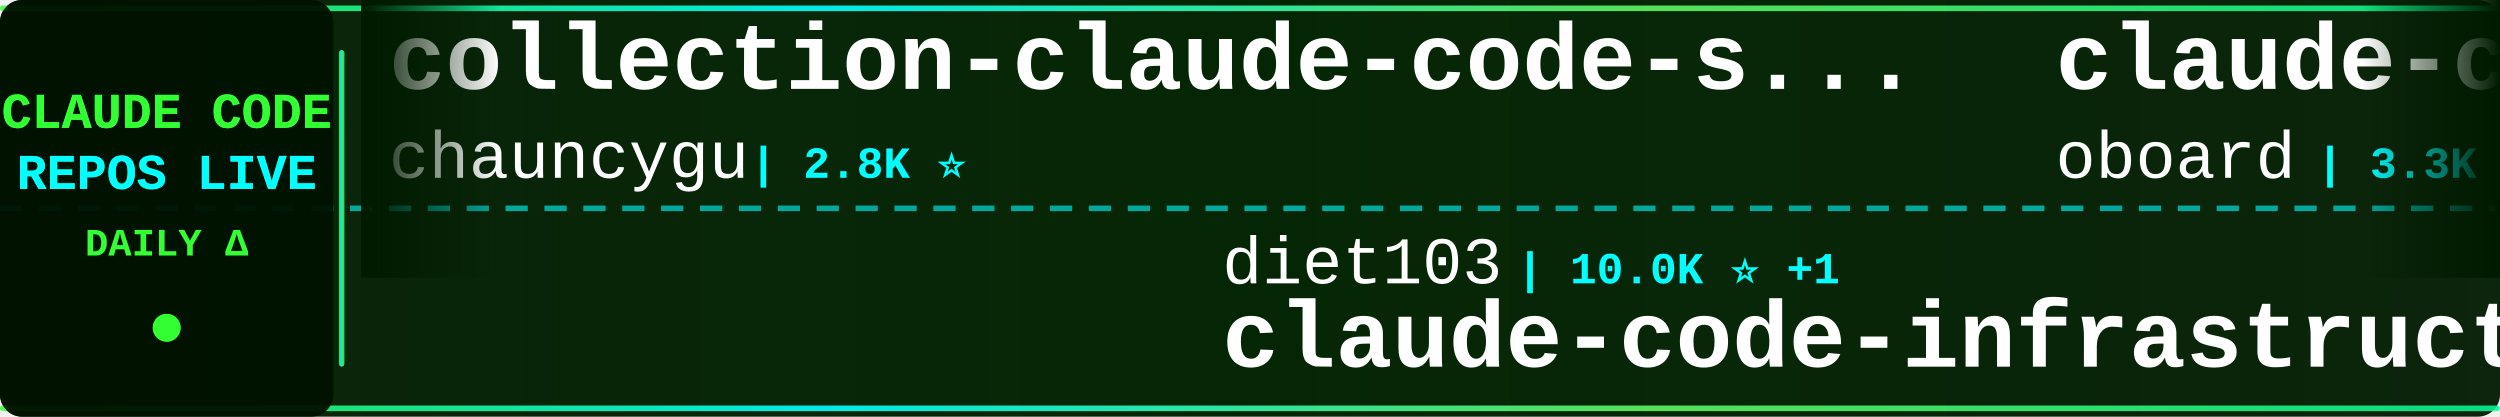
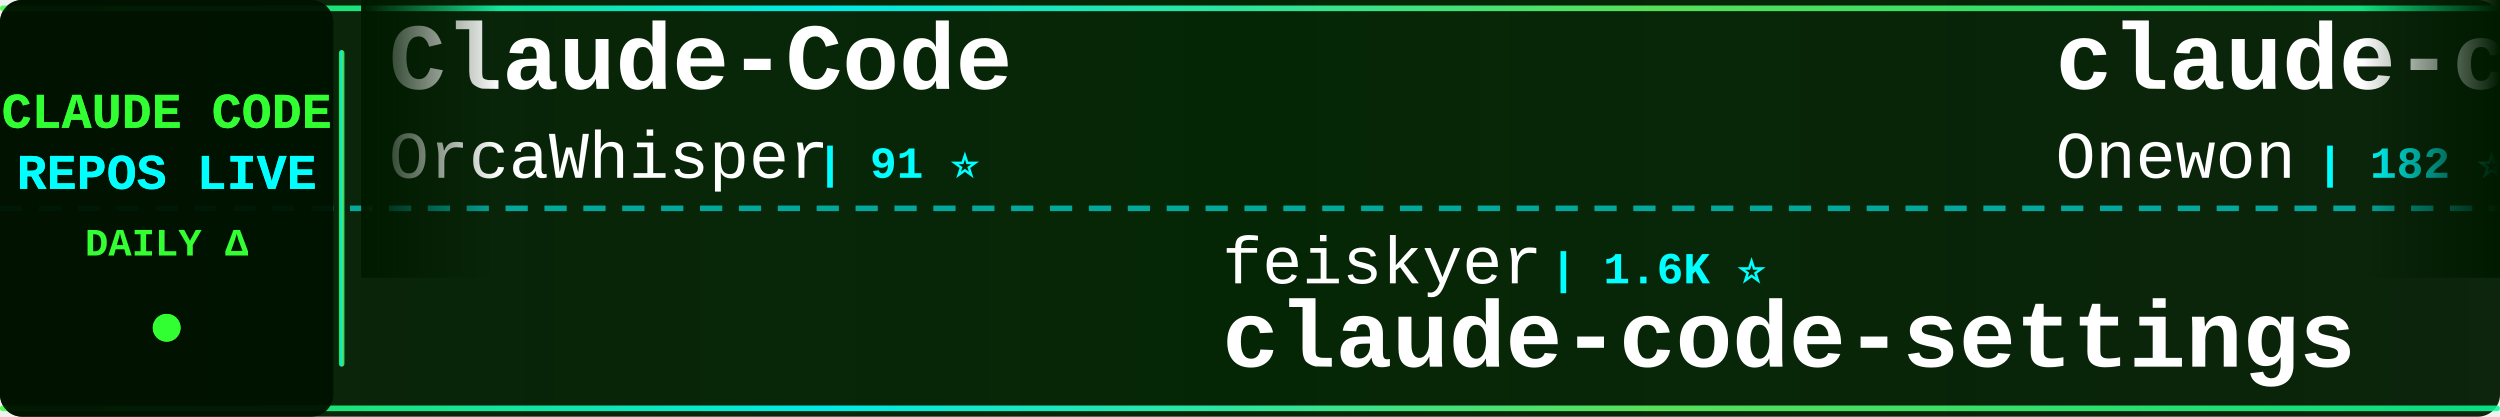
<svg xmlns="http://www.w3.org/2000/svg" width="900" height="150">
  <defs>
    <linearGradient id="tickerBg" x1="0%" y1="0%" x2="100%" y2="0%">
      <stop offset="0%" style="stop-color:#001a00;stop-opacity:0.95" />
      <stop offset="50%" style="stop-color:#002200;stop-opacity:0.98" />
      <stop offset="100%" style="stop-color:#001a00;stop-opacity:0.95" />
    </linearGradient>
    <linearGradient id="borderGrad" x1="0%" y1="0%" x2="100%" y2="0%">
      <stop offset="0%" style="stop-color:#33ff33;stop-opacity:0.85">
        <animate attributeName="stop-opacity" values="0.85;1;0.85" dur="2s" repeatCount="indefinite" />
      </stop>
      <stop offset="33%" style="stop-color:#00ffff;stop-opacity:0.9">
        <animate attributeName="stop-opacity" values="0.9;1;0.9" dur="2.2s" repeatCount="indefinite" />
      </stop>
      <stop offset="66%" style="stop-color:#66ff66;stop-opacity:0.85">
        <animate attributeName="stop-opacity" values="0.85;1;0.85" dur="1.8s" repeatCount="indefinite" />
      </stop>
      <stop offset="100%" style="stop-color:#00ff99;stop-opacity:0.85">
        <animate attributeName="stop-opacity" values="0.85;1;0.85" dur="2s" repeatCount="indefinite" />
      </stop>
    </linearGradient>
    <filter id="textGlow">
      <feGaussianBlur stdDeviation="0.1" result="coloredBlur" />
      <feMerge>
        <feMergeNode in="coloredBlur" />
        <feMergeNode in="SourceGraphic" />
      </feMerge>
    </filter>
    <filter id="metricGlow">
      <feGaussianBlur stdDeviation="0.2" result="coloredBlur" />
      <feMerge>
        <feMergeNode in="coloredBlur" />
        <feMergeNode in="SourceGraphic" />
      </feMerge>
    </filter>
    <linearGradient id="leftFade" x1="0%" y1="0%" x2="100%" y2="0%">
      <stop offset="0%" style="stop-color:#001a00;stop-opacity:1" />
      <stop offset="100%" style="stop-color:#001a00;stop-opacity:0" />
    </linearGradient>
    <linearGradient id="rightFade" x1="0%" y1="0%" x2="100%" y2="0%">
      <stop offset="0%" style="stop-color:#001a00;stop-opacity:0" />
      <stop offset="100%" style="stop-color:#001a00;stop-opacity:1" />
    </linearGradient>
  </defs>
  <rect width="900" height="150" fill="url(#tickerBg)" rx="8" />
  <rect x="0" y="2" width="900" height="2" fill="url(#borderGrad)" rx="1" />
  <rect x="0" y="146" width="900" height="2" fill="url(#borderGrad)" rx="1" />
  <line x1="0" y1="75" x2="900" y2="75" stroke="#00ffff" stroke-width="2" stroke-dasharray="8 6" opacity="0.6" />
  <rect x="0" y="0" width="120" height="150" fill="#001100" opacity="0.95" rx="8" />
  <text x="60" y="46" font-family="'Courier New', monospace" font-size="18" font-weight="bold" fill="#33ff33" text-anchor="middle" filter="url(#textGlow)">
    CLAUDE CODE
  </text>
  <text x="60" y="68" font-family="'Courier New', monospace" font-size="18" font-weight="bold" fill="#00ffff" text-anchor="middle" filter="url(#textGlow)">
    REPOS LIVE
  </text>
  <text x="60" y="92" font-family="'Courier New', monospace" font-size="14" font-weight="bold" fill="#33ff33" text-anchor="middle">
    DAILY Δ
  </text>
  <circle cx="60" cy="118" r="5" fill="#33ff33" filter="url(#metricGlow)">
    <animate attributeName="r" values="4;6;4" dur="1.5s" repeatCount="indefinite" />
    <animate attributeName="opacity" values="0.6;1;0.6" dur="1.5s" repeatCount="indefinite" />
  </circle>
  <rect x="122" y="18" width="2" height="114" fill="url(#borderGrad)" rx="1" />
  <clipPath id="tickerClip">
    <rect x="130" y="0" width="770" height="150" />
  </clipPath>
  <g clip-path="url(#tickerClip)">
    <g id="tickerItems">
      <animateTransform attributeName="transform" attributeType="XML" type="translate" from="0 0" to="-3000 0" dur="54s" repeatCount="indefinite" />
      <g transform="translate(0, 0)">
-         <text x="140" y="32" font-family="'Courier New', monospace" font-size="34" font-weight="bold" fill="#ffffff">collection-claude-code-s...</text>
-         <text x="140" y="64" font-family="'Courier New', monospace" font-size="24" font-weight="normal" fill="#ffffff" opacity="1.0">chauncygu</text>
-         <text x="270" y="64" font-family="'Courier New', monospace" font-size="16" font-weight="bold" fill="#00ffff"> | 2.8K ⭐</text>
+         <text x="140" y="32" font-family="'Courier New', monospace" font-size="34" font-weight="bold" fill="#ffffff">Claude-Code</text>
+         <text x="140" y="64" font-family="'Courier New', monospace" font-size="24" font-weight="normal" fill="#ffffff" opacity="1.0">OrcaWhisper</text>
+         <text x="294" y="64" font-family="'Courier New', monospace" font-size="16" font-weight="bold" fill="#00ffff"> | 91 ⭐</text>
      </g>
      <g transform="translate(300, 0)">
-         <text x="140" y="102" font-family="'Courier New', monospace" font-size="24" font-weight="normal" fill="#ffffff" opacity="1.0">diet103</text>
-         <text x="246" y="102" font-family="'Courier New', monospace" font-size="16" font-weight="bold" fill="#00ffff"> | 10.0K ⭐ +1</text>
-         <text x="140" y="132" font-family="'Courier New', monospace" font-size="34" font-weight="bold" fill="#ffffff">claude-code-infrastructu...</text>
+         <text x="140" y="102" font-family="'Courier New', monospace" font-size="24" font-weight="normal" fill="#ffffff" opacity="1.0">feiskyer</text>
+         <text x="258" y="102" font-family="'Courier New', monospace" font-size="16" font-weight="bold" fill="#00ffff"> | 1.6K ⭐</text>
+         <text x="140" y="132" font-family="'Courier New', monospace" font-size="34" font-weight="bold" fill="#ffffff">claude-code-settings</text>
      </g>
      <g transform="translate(600, 0)">
-         <text x="140" y="32" font-family="'Courier New', monospace" font-size="34" font-weight="bold" fill="#ffffff">claude-code-rev</text>
-         <text x="140" y="64" font-family="'Courier New', monospace" font-size="24" font-weight="normal" fill="#ffffff" opacity="1.0">oboard</text>
-         <text x="234" y="64" font-family="'Courier New', monospace" font-size="16" font-weight="bold" fill="#00ffff"> | 3.3K ⭐</text>
+         <text x="140" y="32" font-family="'Courier New', monospace" font-size="34" font-weight="bold" fill="#ffffff">claude-code</text>
+         <text x="140" y="64" font-family="'Courier New', monospace" font-size="24" font-weight="normal" fill="#ffffff" opacity="1.0">Onewon</text>
+         <text x="234" y="64" font-family="'Courier New', monospace" font-size="16" font-weight="bold" fill="#00ffff"> | 182 ⭐ +1</text>
      </g>
      <g transform="translate(900, 0)">
-         <text x="140" y="102" font-family="'Courier New', monospace" font-size="24" font-weight="normal" fill="#ffffff" opacity="1.0">fazxes</text>
-         <text x="234" y="102" font-family="'Courier New', monospace" font-size="16" font-weight="bold" fill="#00ffff"> | 232 ⭐ +1</text>
-         <text x="140" y="132" font-family="'Courier New', monospace" font-size="34" font-weight="bold" fill="#ffffff">Claude-code</text>
+         <text x="140" y="102" font-family="'Courier New', monospace" font-size="24" font-weight="normal" fill="#ffffff" opacity="1.0">musistudio</text>
+         <text x="282" y="102" font-family="'Courier New', monospace" font-size="16" font-weight="bold" fill="#00ffff"> | 36.8K ⭐ +3</text>
+         <text x="140" y="132" font-family="'Courier New', monospace" font-size="34" font-weight="bold" fill="#ffffff">claude-code-router</text>
      </g>
      <g transform="translate(1200, 0)">
-         <text x="140" y="32" font-family="'Courier New', monospace" font-size="34" font-weight="bold" fill="#ffffff">Claude-code</text>
-         <text x="140" y="64" font-family="'Courier New', monospace" font-size="24" font-weight="normal" fill="#ffffff" opacity="1.0">zstmfhy</text>
-         <text x="246" y="64" font-family="'Courier New', monospace" font-size="16" font-weight="bold" fill="#00ffff"> | 190 ⭐</text>
+         <text x="140" y="32" font-family="'Courier New', monospace" font-size="34" font-weight="bold" fill="#ffffff">claude-code-telegram</text>
+         <text x="140" y="64" font-family="'Courier New', monospace" font-size="24" font-weight="normal" fill="#ffffff" opacity="1.0">RichardAtCT</text>
+         <text x="294" y="64" font-family="'Courier New', monospace" font-size="16" font-weight="bold" fill="#00ffff"> | 2.8K ⭐</text>
      </g>
      <g transform="translate(1500, 0)">
-         <text x="140" y="102" font-family="'Courier New', monospace" font-size="24" font-weight="normal" fill="#ffffff" opacity="1.0">Windy3f3f3f3f</text>
-         <text x="318" y="102" font-family="'Courier New', monospace" font-size="16" font-weight="bold" fill="#00ffff"> | 3.5K ⭐ +3</text>
-         <text x="140" y="132" font-family="'Courier New', monospace" font-size="34" font-weight="bold" fill="#ffffff">how-claude-code-works</text>
+         <text x="140" y="102" font-family="'Courier New', monospace" font-size="24" font-weight="normal" fill="#ffffff" opacity="1.0">T-Lab-CUHKSZ</text>
+         <text x="306" y="102" font-family="'Courier New', monospace" font-size="16" font-weight="bold" fill="#00ffff"> | 328 ⭐</text>
+         <text x="140" y="132" font-family="'Courier New', monospace" font-size="34" font-weight="bold" fill="#ffffff">claude-code</text>
      </g>
      <g transform="translate(1800, 0)">
-         <text x="140" y="32" font-family="'Courier New', monospace" font-size="34" font-weight="bold" fill="#ffffff">claude_code_src</text>
-         <text x="140" y="64" font-family="'Courier New', monospace" font-size="24" font-weight="normal" fill="#ffffff" opacity="1.0">ponponon</text>
-         <text x="258" y="64" font-family="'Courier New', monospace" font-size="16" font-weight="bold" fill="#00ffff"> | 2.3K ⭐</text>
+         <text x="140" y="32" font-family="'Courier New', monospace" font-size="34" font-weight="bold" fill="#ffffff">claude_codex_bridge</text>
+         <text x="140" y="64" font-family="'Courier New', monospace" font-size="24" font-weight="normal" fill="#ffffff" opacity="1.0">SeemSeam</text>
+         <text x="258" y="64" font-family="'Courier New', monospace" font-size="16" font-weight="bold" fill="#00ffff"> | 3.4K ⭐ +1</text>
      </g>
      <g transform="translate(2100, 0)">
-         <text x="140" y="102" font-family="'Courier New', monospace" font-size="24" font-weight="normal" fill="#ffffff" opacity="1.0">Piebald-AI</text>
-         <text x="282" y="102" font-family="'Courier New', monospace" font-size="16" font-weight="bold" fill="#00ffff"> | 12.4K ⭐ +3</text>
-         <text x="140" y="132" font-family="'Courier New', monospace" font-size="34" font-weight="bold" fill="#ffffff">claude-code-system-promp...</text>
+         <text x="140" y="102" font-family="'Courier New', monospace" font-size="24" font-weight="normal" fill="#ffffff" opacity="1.0">VILA-Lab</text>
+         <text x="258" y="102" font-family="'Courier New', monospace" font-size="16" font-weight="bold" fill="#00ffff"> | 2.1K ⭐ +1</text>
+         <text x="140" y="132" font-family="'Courier New', monospace" font-size="34" font-weight="bold" fill="#ffffff">Dive-into-Claude-Code</text>
      </g>
      <g transform="translate(2400, 0)">
-         <text x="140" y="32" font-family="'Courier New', monospace" font-size="34" font-weight="bold" fill="#ffffff">claude-code-cli</text>
-         <text x="140" y="64" font-family="'Courier New', monospace" font-size="24" font-weight="normal" fill="#ffffff" opacity="1.0">huangserva</text>
-         <text x="282" y="64" font-family="'Courier New', monospace" font-size="16" font-weight="bold" fill="#00ffff"> | 623 ⭐</text>
+         <text x="140" y="32" font-family="'Courier New', monospace" font-size="34" font-weight="bold" fill="#ffffff">ECC</text>
+         <text x="140" y="64" font-family="'Courier New', monospace" font-size="24" font-weight="normal" fill="#ffffff" opacity="1.0">affaan-m</text>
+         <text x="258" y="64" font-family="'Courier New', monospace" font-size="16" font-weight="bold" fill="#00ffff"> | 242.8K ⭐ +104</text>
      </g>
      <g transform="translate(2700, 0)">
-         <text x="140" y="102" font-family="'Courier New', monospace" font-size="24" font-weight="normal" fill="#ffffff" opacity="1.0">RichardAtCT</text>
-         <text x="294" y="102" font-family="'Courier New', monospace" font-size="16" font-weight="bold" fill="#00ffff"> | 2.8K ⭐ +1</text>
-         <text x="140" y="132" font-family="'Courier New', monospace" font-size="34" font-weight="bold" fill="#ffffff">claude-code-telegram</text>
+         <text x="140" y="102" font-family="'Courier New', monospace" font-size="24" font-weight="normal" fill="#ffffff" opacity="1.0">Donchitos</text>
+         <text x="270" y="102" font-family="'Courier New', monospace" font-size="16" font-weight="bold" fill="#00ffff"> | 24.5K ⭐ +15</text>
+         <text x="140" y="132" font-family="'Courier New', monospace" font-size="34" font-weight="bold" fill="#ffffff">Claude-Code-Game-Studios</text>
      </g>
      <g transform="translate(3000, 0)">
-         <text x="140" y="32" font-family="'Courier New', monospace" font-size="34" font-weight="bold" fill="#ffffff">collection-claude-code-s...</text>
-         <text x="140" y="64" font-family="'Courier New', monospace" font-size="24" font-weight="normal" fill="#ffffff" opacity="1.0">chauncygu</text>
-         <text x="270" y="64" font-family="'Courier New', monospace" font-size="16" font-weight="bold" fill="#00ffff"> | 2.8K ⭐</text>
+         <text x="140" y="32" font-family="'Courier New', monospace" font-size="34" font-weight="bold" fill="#ffffff">Claude-Code</text>
+         <text x="140" y="64" font-family="'Courier New', monospace" font-size="24" font-weight="normal" fill="#ffffff" opacity="1.0">OrcaWhisper</text>
+         <text x="294" y="64" font-family="'Courier New', monospace" font-size="16" font-weight="bold" fill="#00ffff"> | 91 ⭐</text>
      </g>
      <g transform="translate(3300, 0)">
-         <text x="140" y="102" font-family="'Courier New', monospace" font-size="24" font-weight="normal" fill="#ffffff" opacity="1.0">diet103</text>
-         <text x="246" y="102" font-family="'Courier New', monospace" font-size="16" font-weight="bold" fill="#00ffff"> | 10.0K ⭐ +1</text>
-         <text x="140" y="132" font-family="'Courier New', monospace" font-size="34" font-weight="bold" fill="#ffffff">claude-code-infrastructu...</text>
+         <text x="140" y="102" font-family="'Courier New', monospace" font-size="24" font-weight="normal" fill="#ffffff" opacity="1.0">feiskyer</text>
+         <text x="258" y="102" font-family="'Courier New', monospace" font-size="16" font-weight="bold" fill="#00ffff"> | 1.6K ⭐</text>
+         <text x="140" y="132" font-family="'Courier New', monospace" font-size="34" font-weight="bold" fill="#ffffff">claude-code-settings</text>
      </g>
      <g transform="translate(3600, 0)">
-         <text x="140" y="32" font-family="'Courier New', monospace" font-size="34" font-weight="bold" fill="#ffffff">claude-code-rev</text>
-         <text x="140" y="64" font-family="'Courier New', monospace" font-size="24" font-weight="normal" fill="#ffffff" opacity="1.0">oboard</text>
-         <text x="234" y="64" font-family="'Courier New', monospace" font-size="16" font-weight="bold" fill="#00ffff"> | 3.3K ⭐</text>
+         <text x="140" y="32" font-family="'Courier New', monospace" font-size="34" font-weight="bold" fill="#ffffff">claude-code</text>
+         <text x="140" y="64" font-family="'Courier New', monospace" font-size="24" font-weight="normal" fill="#ffffff" opacity="1.0">Onewon</text>
+         <text x="234" y="64" font-family="'Courier New', monospace" font-size="16" font-weight="bold" fill="#00ffff"> | 182 ⭐ +1</text>
      </g>
      <g transform="translate(3900, 0)">
-         <text x="140" y="102" font-family="'Courier New', monospace" font-size="24" font-weight="normal" fill="#ffffff" opacity="1.0">fazxes</text>
-         <text x="234" y="102" font-family="'Courier New', monospace" font-size="16" font-weight="bold" fill="#00ffff"> | 232 ⭐ +1</text>
-         <text x="140" y="132" font-family="'Courier New', monospace" font-size="34" font-weight="bold" fill="#ffffff">Claude-code</text>
+         <text x="140" y="102" font-family="'Courier New', monospace" font-size="24" font-weight="normal" fill="#ffffff" opacity="1.0">musistudio</text>
+         <text x="282" y="102" font-family="'Courier New', monospace" font-size="16" font-weight="bold" fill="#00ffff"> | 36.8K ⭐ +3</text>
+         <text x="140" y="132" font-family="'Courier New', monospace" font-size="34" font-weight="bold" fill="#ffffff">claude-code-router</text>
      </g>
    </g>
  </g>
  <rect x="130" y="0" width="50" height="100" fill="url(#leftFade)" />
  <rect x="850" y="0" width="50" height="100" fill="url(#rightFade)" />
</svg>
